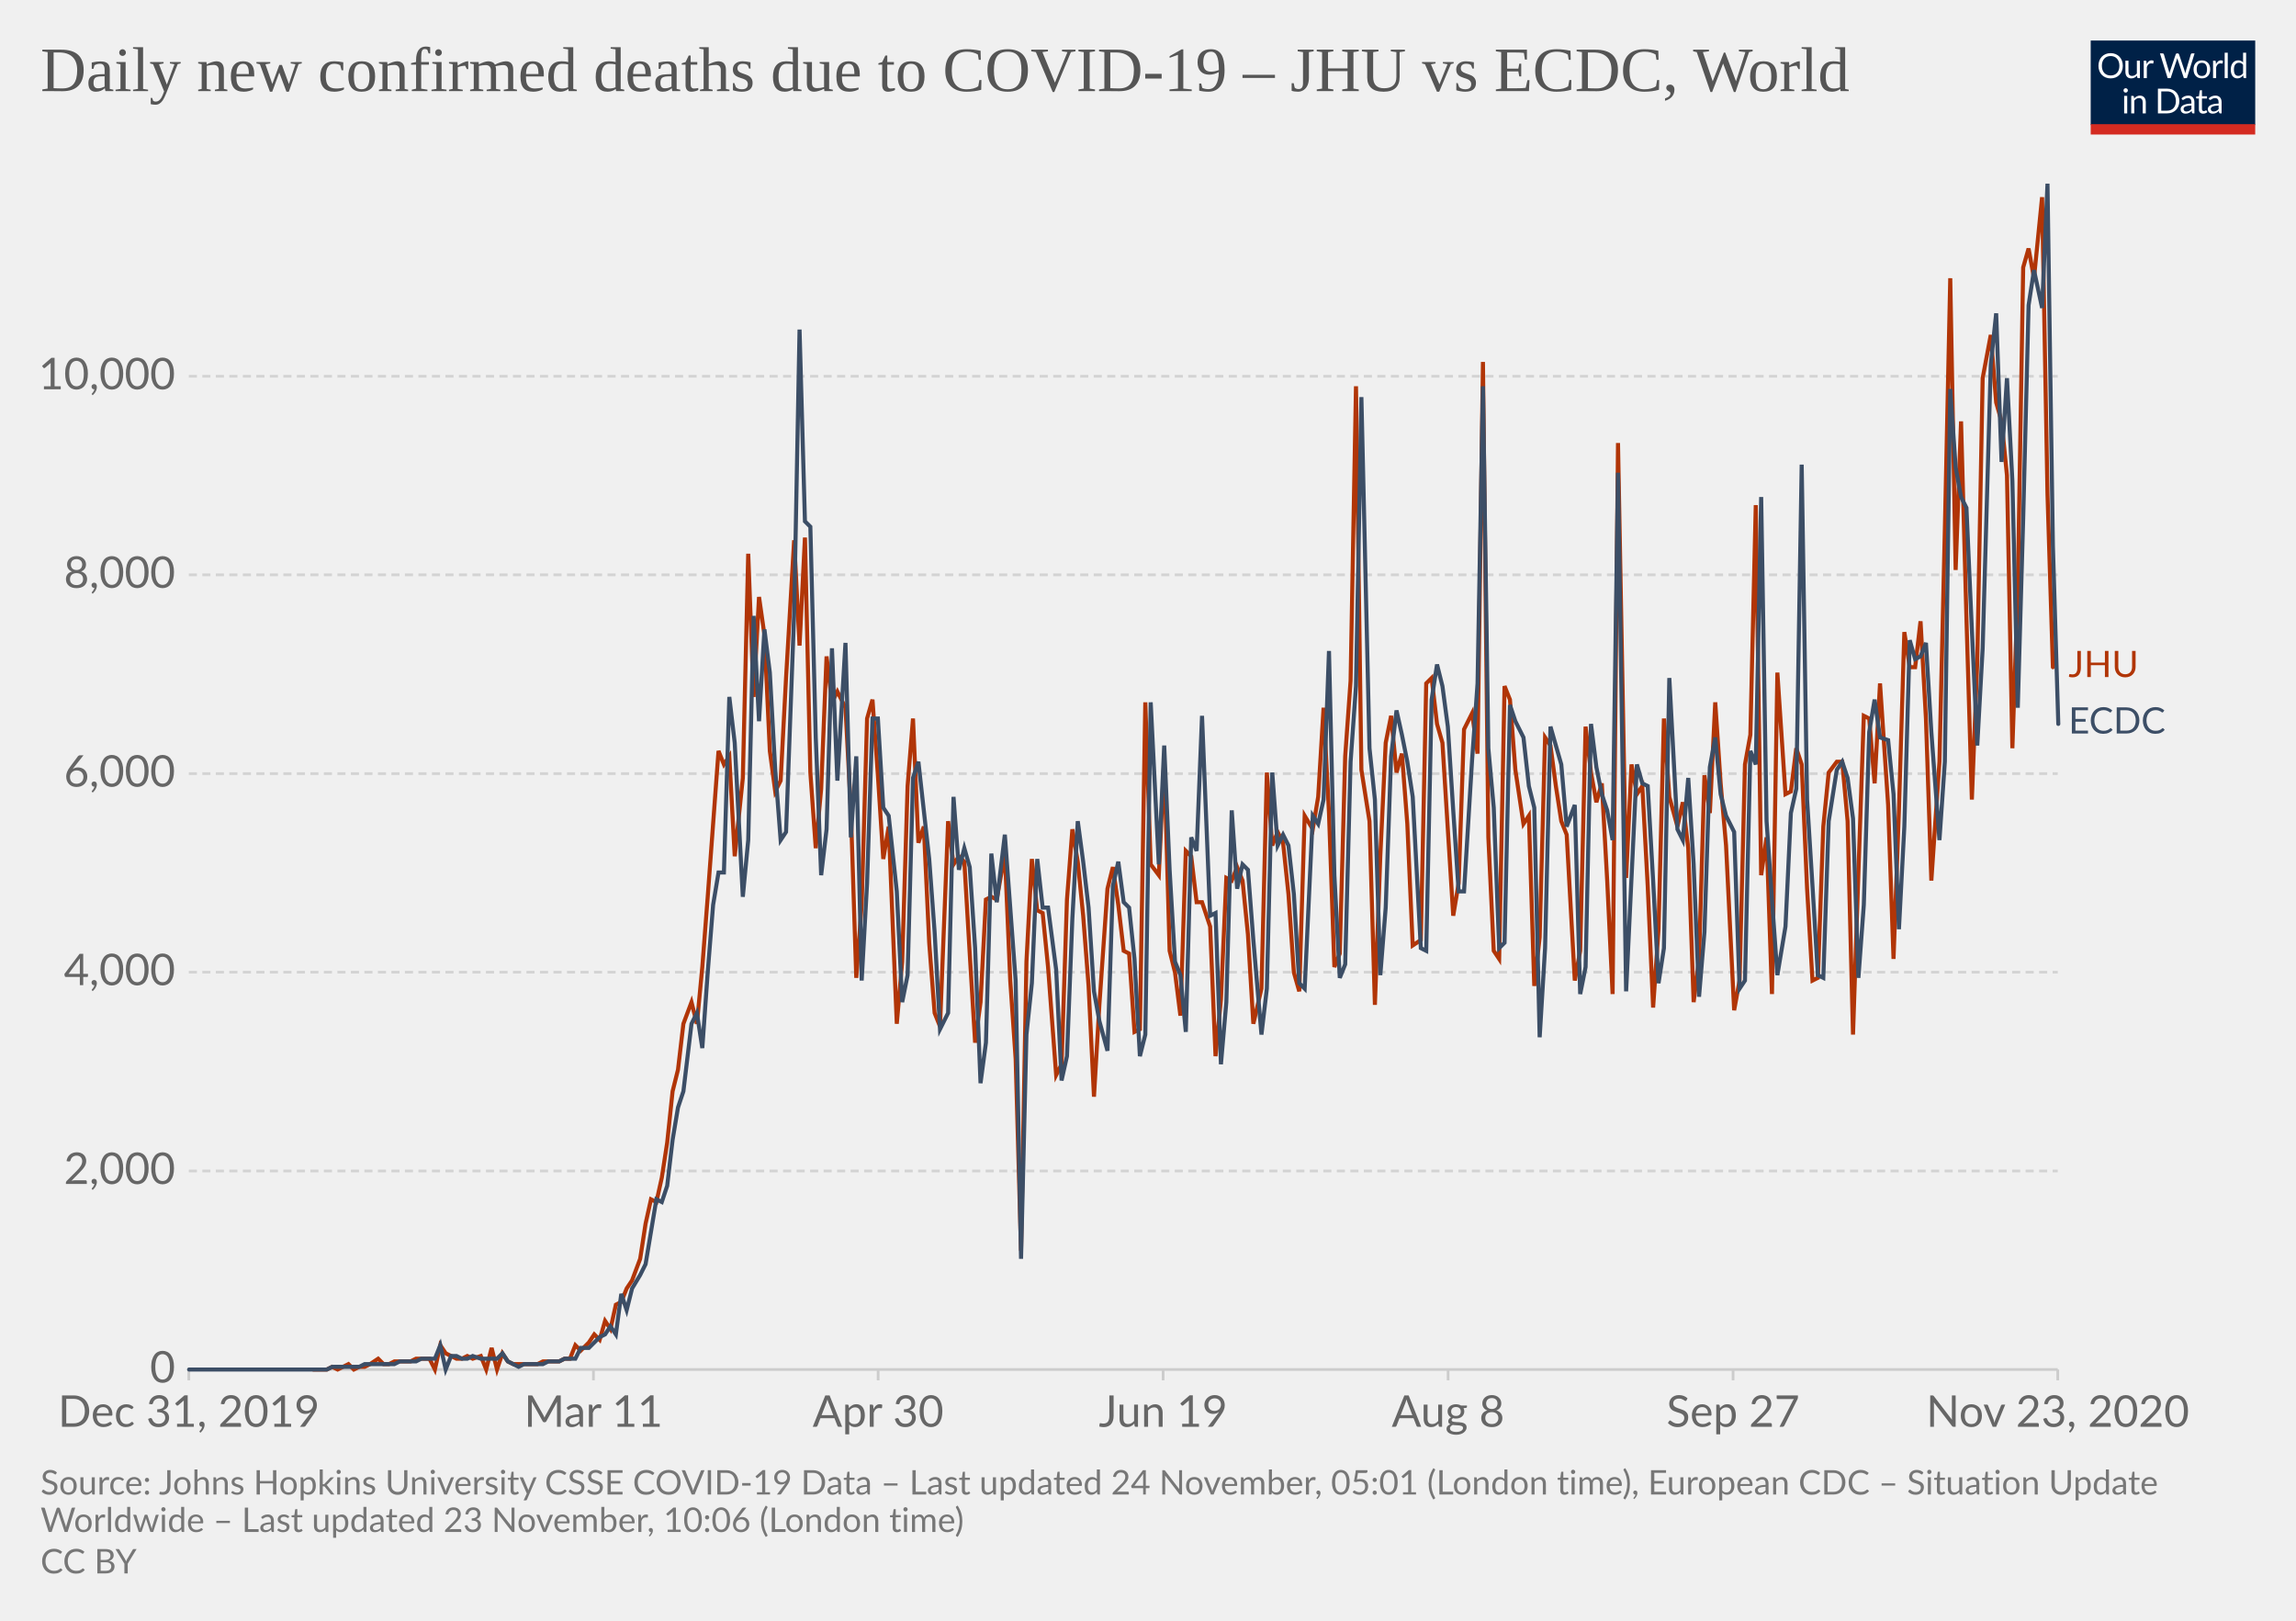
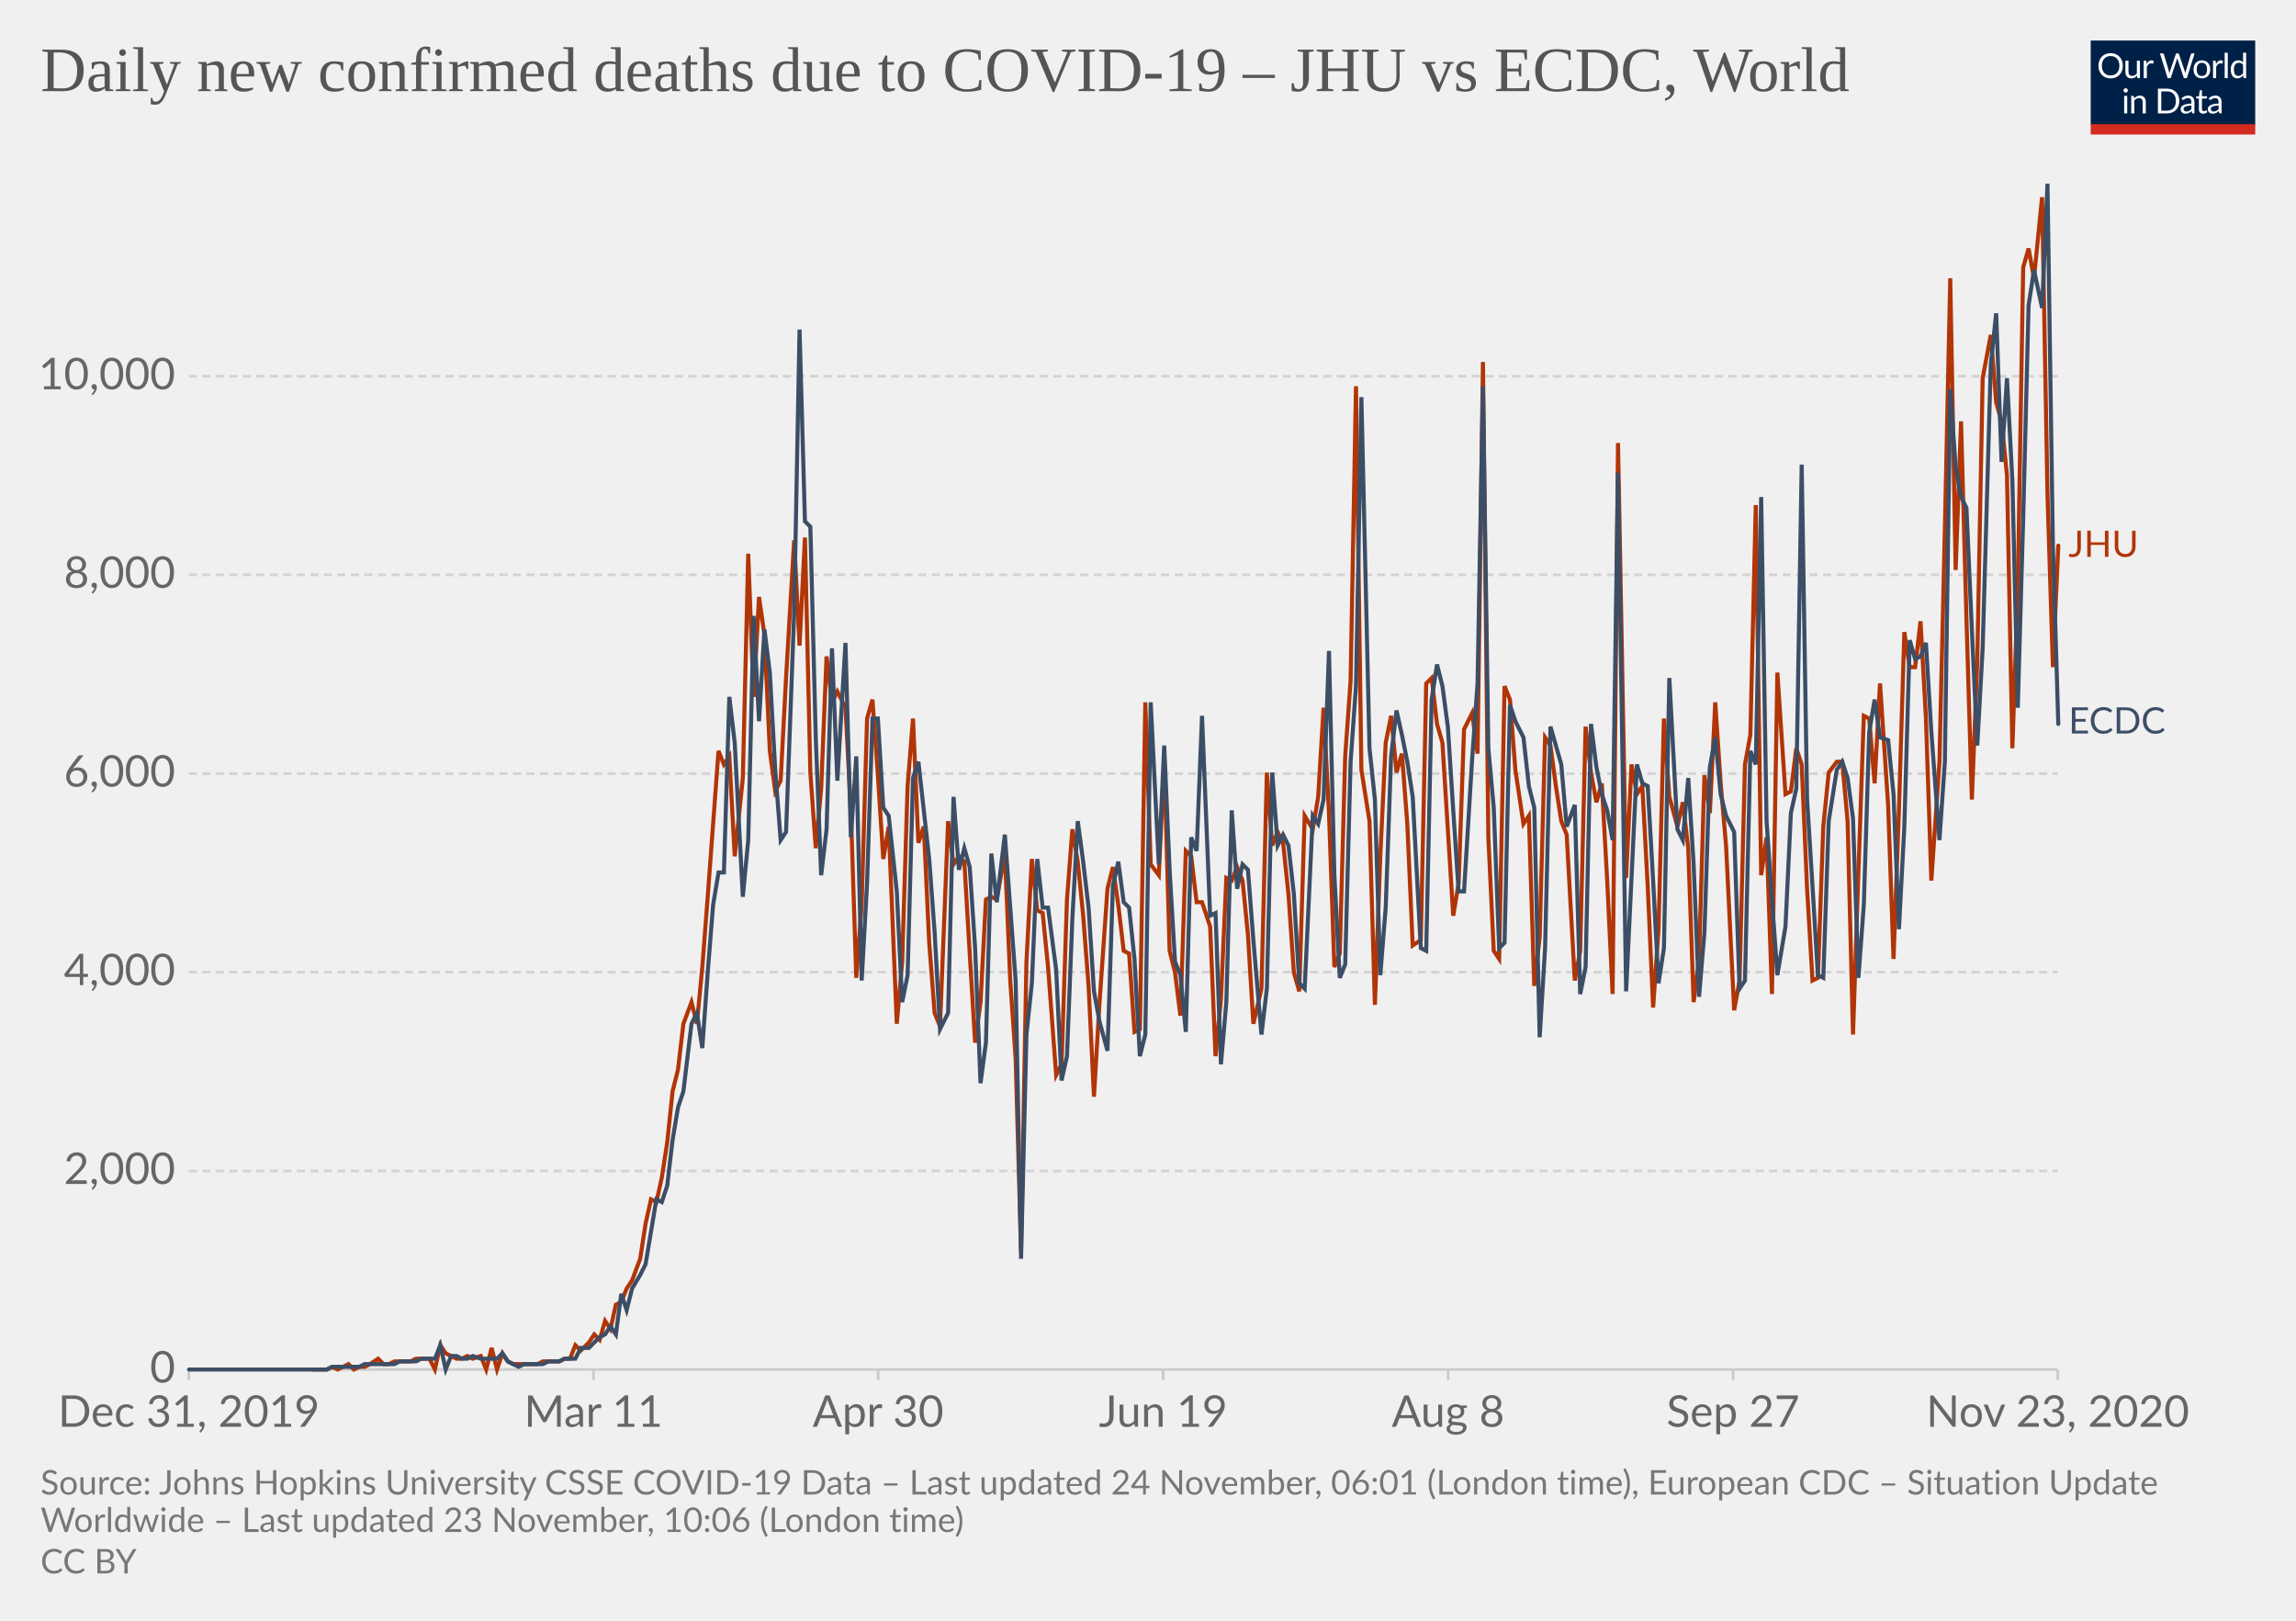
<svg xmlns="http://www.w3.org/2000/svg" version="1.1" style="background-color:#fff;-webkit-font-smoothing:antialiased" width="850" height="600" viewBox="0 0 850 600" font-family="Lato,'Helvetica Neue',Helvetica,Arial,sans-serif" font-size="18" text-rendering="optimizeLegibility">
  <g class="HeaderView">
    <g transform="matrix(.29 0 0 .29 774 15)">
      <svg width="210" height="120" viewBox="0 0 210 120" fill="none">
        <g clip-path="url(#clip0)">
          <path d="M0 0h210v107.89H0V0z" fill="#002147" />
          <path d="M40.98 32.25c0 2.36-.38 4.53-1.12 6.51a14.26 14.26 0 01-8.1 8.4c-1.9.78-4.02 1.17-6.34 1.17a16.6 16.6 0 01-6.33-1.17 14.31 14.31 0 01-8.08-8.4 18.29 18.29 0 01-1.12-6.51c0-2.36.38-4.53 1.12-6.5a14.32 14.32 0 018.07-8.44c1.92-.8 4.03-1.19 6.34-1.19 2.32 0 4.43.4 6.34 1.19 1.92.8 3.56 1.9 4.93 3.34a14.87 14.87 0 013.17 5.1 18.1 18.1 0 011.12 6.5zm-4.38 0c0-1.94-.26-3.68-.8-5.22a10.91 10.91 0 00-2.24-3.89 9.68 9.68 0 00-3.52-2.46 11.95 11.95 0 00-4.62-.86c-1.68 0-3.21.28-4.6.86a9.88 9.88 0 00-3.54 2.46 10.91 10.91 0 00-2.24 3.9c-.53 1.53-.8 3.27-.8 5.2 0 1.94.27 3.68.8 5.22a11.17 11.17 0 002.24 3.9 10.01 10.01 0 003.55 2.44c1.38.56 2.9.83 4.6.83 1.7 0 3.24-.27 4.61-.83a9.8 9.8 0 003.52-2.44 11.17 11.17 0 002.25-3.9c.53-1.54.8-3.28.8-5.21zm26.22-6.54V48H60.5c-.56 0-.9-.27-1.05-.81l-.31-2.4a12.45 12.45 0 01-3.26 2.6c-1.2.64-2.58.96-4.13.96-1.22 0-2.3-.2-3.24-.6a6.52 6.52 0 01-2.33-1.7 7.37 7.37 0 01-1.43-2.67c-.3-1.04-.46-2.2-.46-3.45V25.7h3.91v14.22c0 1.68.38 2.99 1.15 3.91.77.93 1.96 1.39 3.54 1.39 1.16 0 2.24-.27 3.23-.82a10.42 10.42 0 002.8-2.28V25.7h3.91zm8.61 4.47a9.94 9.94 0 012.6-3.56 5.64 5.64 0 013.76-1.3c.47 0 .92.05 1.34.15.44.1.83.27 1.17.49l-.3 2.92c-.09.37-.3.55-.66.55-.2 0-.5-.04-.9-.13a6.21 6.21 0 00-3.24.18c-.54.2-1.03.5-1.47.92-.42.4-.81.9-1.17 1.5-.33.58-.64 1.26-.92 2.02V48H67.7V25.71h2.25c.42 0 .72.08.88.25.16.16.27.44.33.83l.26 3.39zm61.16-13.7L122.75 48h-3.82l-7.99-24.05a21.95 21.95 0 01-.42-1.58 38.36 38.36 0 01-.44 1.58L102.05 48h-3.83L88.4 16.47h3.54c.38 0 .7.1.95.29.26.2.43.43.5.73l6.52 21.9c.1.4.2.83.28 1.28.1.46.2.94.29 1.46l.3-1.46c.12-.47.25-.9.38-1.27l7.41-21.91c.1-.25.26-.48.51-.69.27-.22.58-.33.95-.33h1.23c.38 0 .69.1.92.29.24.2.41.43.53.73l7.4 21.9a28.4 28.4 0 01.68 2.62 29.52 29.52 0 01.52-2.61l6.54-21.91c.07-.27.23-.5.48-.7.27-.21.58-.32.95-.32h3.32zm9.35 8.88c1.63 0 3.1.27 4.4.82a9.43 9.43 0 015.46 5.94c.5 1.4.74 2.98.74 4.73 0 1.76-.25 3.34-.74 4.75a9.43 9.43 0 01-5.46 5.92c-1.3.52-2.77.79-4.4.79-1.64 0-3.12-.27-4.44-.8a9.42 9.42 0 01-3.35-2.3c-.92-1-1.63-2.2-2.13-3.61-.49-1.41-.73-3-.73-4.75s.24-3.33.73-4.73c.5-1.43 1.2-2.64 2.13-3.63a9.4 9.4 0 013.35-2.31c1.32-.55 2.8-.82 4.44-.82zm0 19.89c2.2 0 3.84-.73 4.93-2.2 1.08-1.48 1.63-3.54 1.63-6.18 0-2.66-.55-4.72-1.63-6.2-1.09-1.49-2.73-2.23-4.93-2.23-1.12 0-2.09.2-2.93.57a5.7 5.7 0 00-2.06 1.65 7.5 7.5 0 00-1.24 2.67c-.26 1.04-.4 2.22-.4 3.54 0 2.64.55 4.7 1.64 6.18 1.1 1.47 2.76 2.2 4.99 2.2zm17.97-15.07a9.94 9.94 0 012.6-3.56 5.64 5.64 0 013.76-1.3c.47 0 .91.05 1.34.15.44.1.83.27 1.16.49l-.28 2.92c-.09.37-.31.55-.66.55-.2 0-.5-.04-.9-.13a6.2 6.2 0 00-3.24.18c-.54.2-1.03.5-1.47.92-.43.4-.82.9-1.17 1.5a13.1 13.1 0 00-.92 2.02V48h-3.94V25.71h2.24c.43 0 .72.08.88.25.17.16.28.44.33.83l.27 3.39zm15.04-14.59V48h-3.92V15.6h3.92zm19.55 15.43a6.22 6.22 0 00-2.38-2.05 6.7 6.7 0 00-2.86-.6c-2.07 0-3.66.75-4.77 2.23-1.12 1.48-1.68 3.6-1.68 6.33 0 1.46.13 2.7.38 3.74a7.29 7.29 0 001.1 2.56 4.35 4.35 0 001.78 1.45c.7.3 1.5.46 2.4.46 1.29 0 2.41-.3 3.36-.88a9.6 9.6 0 002.67-2.49V31.02zm3.91-15.43V48h-2.33c-.56 0-.9-.27-1.06-.81l-.35-2.71a12.13 12.13 0 01-3.25 2.77 8.28 8.28 0 01-4.23 1.06 7.31 7.31 0 01-6.14-2.9c-.73-.96-1.3-2.15-1.69-3.57a18.35 18.35 0 01.07-9.48 11.29 11.29 0 011.89-3.7 8.7 8.7 0 017.06-3.34 7.96 7.96 0 016.12 2.62V15.59h3.91zM46.61 70.71V93H42.7V70.71h3.91zm.84-7c0 .39-.08.75-.24 1.09a2.81 2.81 0 01-1.52 1.47 2.67 2.67 0 01-2.16 0 2.9 2.9 0 01-1.45-1.47 2.67 2.67 0 010-2.16c.15-.35.35-.65.6-.9.25-.27.53-.47.85-.62a2.67 2.67 0 012.16 0c.35.15.65.35.9.62.27.25.47.55.62.9.16.34.24.7.24 1.08zm7.97 10.24c.49-.54 1-1.04 1.54-1.48a9.85 9.85 0 013.66-1.84 8.96 8.96 0 015.43.35c.94.4 1.72.97 2.33 1.71a7.36 7.36 0 011.43 2.67c.32 1.04.49 2.19.49 3.45V93h-3.94V78.81c0-1.69-.4-3-1.17-3.92-.76-.93-1.93-1.4-3.5-1.4a6.6 6.6 0 00-3.25.83c-1 .56-1.92 1.31-2.77 2.27V93h-3.94V70.71h2.35c.56 0 .9.28 1.04.82l.3 2.42zm57.7 3.3c0 2.36-.37 4.5-1.11 6.44a14.3 14.3 0 01-3.17 4.98 14.1 14.1 0 01-4.93 3.2c-1.9.76-4.02 1.13-6.33 1.13H85.8V61.47h11.77c2.31 0 4.42.39 6.33 1.15a13.8 13.8 0 018.1 8.18 17.75 17.75 0 011.12 6.45zm-4.37 0c0-1.94-.26-3.67-.8-5.2a10.94 10.94 0 00-2.23-3.87 9.57 9.57 0 00-3.53-2.42 12.23 12.23 0 00-4.61-.83h-7.5v24.62h7.5c1.7 0 3.24-.28 4.61-.84a9.7 9.7 0 003.53-2.4 10.94 10.94 0 002.24-3.87c.53-1.53.8-3.26.8-5.2zm19.8 5.72c-1.8.06-3.34.2-4.62.44-1.26.22-2.3.51-3.1.88-.8.36-1.37.8-1.74 1.3-.35.5-.53 1.05-.53 1.67 0 .58.1 1.1.3 1.52a3 3 0 00.76 1.05c.34.27.73.46 1.17.6.45.11.94.17 1.45.17a7.28 7.28 0 003.5-.81 11.95 11.95 0 002.82-2.2v-4.62zm-12.65-9.11a12.73 12.73 0 013.98-2.66c1.43-.59 3-.88 4.73-.88 1.25 0 2.36.2 3.33.61a6.81 6.81 0 013.94 4.38c.33 1.04.5 2.19.5 3.43V93h-1.74a1.8 1.8 0 01-.88-.18c-.2-.13-.36-.38-.48-.74l-.44-2.12c-.59.55-1.16 1.03-1.72 1.46a9.48 9.48 0 01-3.74 1.7c-.69.15-1.46.23-2.3.23-.87 0-1.69-.12-2.45-.35a5.34 5.34 0 01-3.34-2.93 6.64 6.64 0 01-.49-2.64c0-.88.25-1.72.73-2.53a6.33 6.33 0 012.35-2.17c1.09-.63 2.5-1.15 4.25-1.54 1.75-.41 3.89-.65 6.42-.7v-1.75c0-1.73-.37-3.03-1.12-3.91-.75-.9-1.84-1.34-3.28-1.34-.97 0-1.78.12-2.44.37-.64.23-1.2.5-1.7.81l-1.23.82c-.33.23-.67.35-1 .35-.27 0-.5-.07-.69-.2a2.1 2.1 0 01-.48-.53l-.7-1.25zm27.67 19.5c-1.76 0-3.12-.5-4.07-1.48-.94-.98-1.41-2.4-1.41-4.25V74h-2.68a.9.9 0 01-.6-.2c-.16-.14-.24-.36-.24-.66v-1.56l3.65-.46.9-6.89a.9.9 0 01.29-.52.88.88 0 01.62-.22H142v7.67h6.44V74H142v13.38c0 .94.22 1.63.68 2.09.45.45 1.04.68 1.76.68a3.21 3.21 0 001.85-.53l.55-.35c.16-.12.3-.18.41-.18.2 0 .4.13.55.38l1.15 1.87a7.45 7.45 0 01-2.44 1.5c-.96.35-1.94.52-2.95.52zm19.68-10.4c-1.8.07-3.34.21-4.62.45-1.26.22-2.3.51-3.1.88-.8.36-1.37.8-1.74 1.3-.35.5-.53 1.05-.53 1.67 0 .58.1 1.1.3 1.52.18.42.44.77.76 1.05.34.27.73.46 1.17.6.45.11.94.17 1.45.17a7.3 7.3 0 003.5-.81 12.04 12.04 0 002.82-2.2v-4.62zm-12.65-9.1a12.72 12.72 0 013.99-2.66c1.42-.59 3-.88 4.72-.88 1.25 0 2.36.2 3.33.61a6.81 6.81 0 013.94 4.38c.33 1.04.5 2.19.5 3.43V93h-1.74a1.8 1.8 0 01-.88-.18c-.2-.13-.36-.38-.48-.74l-.44-2.12c-.59.55-1.16 1.03-1.72 1.46a9.48 9.48 0 01-3.74 1.7c-.69.15-1.46.23-2.3.23-.87 0-1.69-.12-2.45-.35a5.33 5.33 0 01-3.34-2.93 6.62 6.62 0 01-.49-2.64c0-.88.25-1.72.73-2.53a6.33 6.33 0 012.35-2.17c1.09-.63 2.5-1.15 4.25-1.54a31.2 31.2 0 016.42-.7v-1.75c0-1.73-.37-3.03-1.12-3.91-.75-.9-1.84-1.34-3.28-1.34-.97 0-1.78.12-2.44.37-.64.23-1.2.5-1.7.81-.46.3-.87.57-1.22.82-.34.23-.68.35-1.02.35-.26 0-.49-.07-.68-.2a1.88 1.88 0 01-.48-.53l-.7-1.25z" fill="#fff" />
          <path fill="#D42B21" d="M0 106.79h210V120H0z" />
        </g>
        <defs>
          <clipPath id="clip0">
            <path fill="#fff" d="M0 0h210v120H0z" />
          </clipPath>
        </defs>
      </svg>
    </g>
    <a href="https://ourworldindata.org/grapher/covid-deaths-new-per-day-jhu-ecdc?tab=chart&amp;stackMode=absolute&amp;region=World" target="_blank" rel="noopener" font-family="&quot;Playfair Display&quot;,Georgia,&quot;Times New Roman&quot;,serif">
      <text font-size="23.4" x="15" y="33.7" fill="#555">
        <tspan x="15" y="33.72">Daily new confirmed deaths due to COVID-19 – JHU vs ECDC, World</tspan>
      </text>
    </a>
  </g>
  <g class="LineChart">
    <defs>
      <clipPath id="a">
        <path d="M59.9 0h830v920.4h-830z" />
      </clipPath>
    </defs>
    <g class="DualAxisView">
      <g class="HorizontalAxis">
        <path stroke="#ccc" d="M69.9 507v4M219.7 507v4M325.1 507v4M430.6 507v4M536.1 507v4M641.6 507v4M761.8 507v4" />
        <text x="69.9" y="528.2" fill="#666" text-anchor="middle" font-size="16.2">Dec 31, 2019</text>
        <text x="219.7" y="528.2" fill="#666" text-anchor="middle" font-size="16.2">Mar 11</text>
        <text x="325.1" y="528.2" fill="#666" text-anchor="middle" font-size="16.2">Apr 30</text>
        <text x="430.6" y="528.2" fill="#666" text-anchor="middle" font-size="16.2">Jun 19</text>
        <text x="536.1" y="528.2" fill="#666" text-anchor="middle" font-size="16.2">Aug 8</text>
        <text x="641.6" y="528.2" fill="#666" text-anchor="middle" font-size="16.2">Sep 27</text>
        <text x="761.8" y="528.2" fill="#666" text-anchor="middle" font-size="16.2">Nov 23, 2020</text>
      </g>
      <g class="VerticalAxis" fill="#666" dominant-baseline="middle" text-anchor="end" font-size="16.2">
        <text x="64.9" y="507">0</text>
        <text x="64.9" y="433.5">2,000</text>
        <text x="64.9" y="359.9">4,000</text>
        <text x="64.9" y="286.4">6,000</text>
        <text x="64.9" y="212.8">8,000</text>
        <text x="64.9" y="139.3">10,000</text>
      </g>
      <g class="AxisGridLines horizontalLines">
        <path stroke="#ccc" d="M69.9 507h691.89" />
        <path stroke="#d3d3d3" stroke-dasharray="3,2" d="M69.9 433.5h691.89M69.9 359.9h691.89M69.9 286.4h691.89M69.9 212.8h691.89M69.9 139.3h691.89" />
      </g>
    </g>
    <g clip-path="url(#a)">
      <g class="LineLabels" cursor="default">
        <g class="legendMark">
-           <text font-size="13.5" x="765.8" y="250.7" fill="#B13507">
-             <tspan x="765.79" y="250.65">JHU</tspan>
+           <text font-size="13.5" x="765.8" y="206.2" fill="#B13507">
+             <tspan x="765.79" y="206.15">JHU</tspan>
          </text>
        </g>
        <g class="legendMark">
          <text font-size="13.5" x="765.8" y="271.6" fill="#3C4E66">
            <tspan x="765.79" y="271.55">ECDC</tspan>
          </text>
        </g>
      </g>
      <g class="Lines">
        <g class="key-World_0">
-           <path stroke="#B13507" stroke-linecap="round" d="M116 507h5l2-1 2 1 2-1 2-1 2 2 2-1h2l2-1 3-2 2 2h2l2-1h6l2-1h5l2 4 2-9 2 3 2 1 2 1h2l2-1 2 1 3-1 2 5 2-8 2 8 2-6 2 3 2 1h9l2-1h6l2-1h2l2-5 2 2 3-3 2-3 2 2 2-7 2 3 2-9 2-1 2-5 2-3 3-8 2-13 2-9 2 1 2-9 2-13 2-19 2-8 2-17 3-8 2 8 2-21 2-26 2-27 2-27 2 5 2-3 2 37 3-29 2-83 2 53 2-37 2 14 2 43 2 15 2-4 2-38 3-51 2 39 2-40 2 87 2 28 2-22 2-49 2 17 2-4 3 6 2 38 2 62 2-27 2-69 2-7 2 28 2 31 2-12 3 73 2-23 2-65 2-25 2 46 2-6 2 43 2 26 2 5 3-76 2 16 2-3 2 2 2 34 2 33 2-15 2-38 2-1 2 1 3-17 2 47 2 29 2 71 2-107 2-38 2 19 2 1 2 20 3 40 2-4 2-61 2-26 2 12 2 20 2 26 2 41 2-34 3-43 2-8 2 14 2 17 2 1 2 29 2-1 2-121 2 60 3 4 2-43 2 71 2 8 2 16 2-61 2 2 2 17h2l3 9 2 48 2-21 2-45 2 1 2-5 2 5 2 20 2 33 3-13 2-80 2 27 2-5 2 4 2 19 2 29 2 7 2-65 3 5 2-12 2-33 2 39 2 57 2-5 2-73 2-28 2-109 2 142 3 19 2 68 2-55 2-42 2-10 2 21 2-7 2 26 2 45 3-2 2-95 2-2 2 17 2 7 2 32 2 32 2-12 2-57 3-6 2 15 2-145 2 176 2 42 2 3 2-101 2 5 2 26 3 20 2-3 2 63 2-18 2-74 2 3 2 15 2 13 2 5 3 54 2-11 2-83 2 17 2 11 2-7 2 36 2 42 2-204 3 161 2-42 2 11 2-3 2 37 2 45 2-29 2-78 2 29 3 11 2-9 2 17 2 57 2-16 2-68 2 14 2-41 2 30 2 23 3 61 2-11 2-80 2-11 2-85 2 137 2-14 2 58 2-119 3 45 2-1 2-16 2 6 2 46 2 34 2-1 2-56 2-20 3-4h2l2 22 2 79 2-60 2-58 2 1 2 24 2-37 3 45 2 57 2-55 2-66 2 13h2l2-17 2 36 2 60 3-44 2-86 2-93 2 108 2-55 2 73 2 67 2-51 2-105 3-16 2 25 2 7 2 20 2 101 2-59 2-119 2-7 2 11 3-30 2 110 2 64" fill="none" stroke-width="1.5" />
+           <path stroke="#B13507" stroke-linecap="round" d="M116 507h5l2-1 2 1 2-1 2-1 2 2 2-1h2l2-1 3-2 2 2h2l2-1h6l2-1h5l2 4 2-9 2 3 2 1 2 1h2l2-1 2 1 3-1 2 5 2-8 2 8 2-6 2 3 2 1h9l2-1h6l2-1h2l2-5 2 2 3-3 2-3 2 2 2-7 2 3 2-9 2-1 2-5 2-3 3-8 2-13 2-9 2 1 2-9 2-13 2-19 2-8 2-17 3-8 2 8 2-21 2-26 2-27 2-27 2 5 2-3 2 37 3-29 2-83 2 53 2-37 2 14 2 43 2 15 2-4 2-38 3-51 2 39 2-40 2 87 2 28 2-22 2-49 2 17 2-4 3 6 2 38 2 62 2-27 2-69 2-7 2 28 2 31 2-12 3 73 2-23 2-65 2-25 2 46 2-6 2 43 2 26 2 5 3-76 2 16 2-3 2 2 2 34 2 33 2-15 2-38 2-1 2 1 3-17 2 47 2 29 2 71 2-107 2-38 2 19 2 1 2 20 3 40 2-4 2-61 2-26 2 12 2 20 2 26 2 41 2-34 3-43 2-8 2 14 2 17 2 1 2 29 2-1 2-121 2 60 3 4 2-43 2 71 2 8 2 16 2-61 2 2 2 17h2l3 9 2 48 2-21 2-45 2 1 2-5 2 5 2 20 2 33 3-13 2-80 2 27 2-5 2 4 2 19 2 29 2 7 2-65 3 5 2-12 2-33 2 39 2 57 2-5 2-73 2-28 2-109 2 142 3 19 2 68 2-55 2-42 2-10 2 21 2-7 2 26 2 45 3-2 2-95 2-2 2 17 2 7 2 32 2 32 2-12 2-57 3-6 2 15 2-145 2 176 2 42 2 3 2-101 2 5 2 26 3 20 2-3 2 63 2-18 2-74 2 3 2 15 2 13 2 5 3 54 2-11 2-83 2 17 2 11 2-7 2 36 2 42 2-204 3 161 2-42 2 11 2-3 2 37 2 45 2-29 2-78 2 29 3 11 2-9 2 17 2 57 2-16 2-68 2 14 2-41 2 30 2 23 3 61 2-11 2-80 2-11 2-85 2 137 2-14 2 58 2-119 3 45 2-1 2-16 2 6 2 46 2 34 2-1 2-56 2-20 3-4h2l2 22 2 79 2-60 2-58 2 1 2 24 2-37 3 45 2 57 2-55 2-66 2 13h2l2-17 2 36 2 60 3-44 2-86 2-93 2 108 2-55 2 73 2 67 2-51 2-105 3-16 2 25 2 7 2 20 2 101 2-59 2-119 2-7 2 11 3-30 2 110 2 64 2-45" fill="none" stroke-width="1.5" />
        </g>
        <g class="key-World_1">
          <path stroke="#3C4E66" stroke-linecap="round" d="M70 507h51l2-1h10l2-1h11l2-1h6l2-1h5l2-5 2 9 2-5h2l2 1h2l2-1 3 1h6l2-2 2 3 2 1 2 1 2-1h7l2-1h4l2-1h4l2-4h3l2-2 2-2 2-1 2-3 2 3 2-15 2 6 2-8 3-5 2-4 2-12 2-12 2 1 2-6 2-17 2-12 2-6 3-25 2-4 2 13 2-28 2-25 2-12h2l2-65 2 17 3 57 2-21 2-83 2 39 2-34 2 16 2 36 2 26 2-3 3-81 2-105 2 71 2 2 2 78 2 51 2-17 2-67 2 49 3-51 2 72 2-30 2 83 2-36 2-61h2l2 33 2 3 3 28 2 41 2-10 2-73 2-6 2 18 2 18 2 27 2 36 3-6 2-80 2 27 2-8 2 7 2 30 2 50 2-15 2-70 2 18 3-25 2 27 2 27 2 103 2-83 2-19 2-46 2 18h2l3 23 2 41 2-9 2-51 2-36 2 15 2 17 2 31 2 11 3 11 2-61 2-9 2 15 2 2 2 19 2 36 2-8 2-123 3 60 2-44 2 46 2 34 2 5 2 21 2-72 2 5 2-50 3 74 2-1 2 56 2-23 2-71 2 29 2-9 2 2 2 26 3 35 2-17 2-80 2 27 2-4 2 4 2 18 2 33 2 2 3-64 2 3 2-9 2-55 2 83 2 38 2-5 2-75 2-28 2-107 3 130 2 19 2 65 2-25 2-56 2-17 2 9 2 10 2 13 3 56 2 1 2-93 2-13 2 8 2 15 2 31 2 30h2l3-49 2-28 2-110 2 134 2 22 2 52 2-2 2-88 2 6 3 6 2 18 2 8 2 85 2-33 2-82 2 7 2 7 2 23 3-8 2 70 2-10 2-90 2 16 2 10 2 6 2 11 2-136 3 192 2-42 2-42 2 7 2 1 2 35 2 38 2-13 2-100 3 56 2 4 2-23 2 32 2 49 2-24 2-61 2-11 2 21 2 8 3 6 2 58 2-3 2-85 2 5 2-99 2 120 2 29 2 28 3-18 2-42 2-9 2-120 2 124 2 32 2 33 2 1 2-58 3-19 2-3 2 6 2 15 2 59 2-27 2-64 2-12 2 14 3 1 2 20 2 50 2-38 2-69 2 7 2-1 2-5 2 33 3 40 2-29 2-138 2 29 2 11 2 4 2 45 2 43 2-36 3-105 2-19 2 55 2-31 2 38 2 84 2-70 2-79 2-13 3 14 2-46 2 134 2 66" fill="none" stroke-width="1.5" />
        </g>
      </g>
    </g>
  </g>
  <g class="SourcesFooter" fill="#777">
    <g class="clickable" fill="#777">
      <text font-size="12.6" x="15" y="553.3">
-         <tspan x="15" y="553.28">Source: Johns Hopkins University CSSE COVID-19 Data – Last updated 24 November, 05:01 (London time), European CDC – Situation Update</tspan>
+         <tspan x="15" y="553.28">Source: Johns Hopkins University CSSE COVID-19 Data – Last updated 24 November, 06:01 (London time), European CDC – Situation Update</tspan>
        <tspan x="15" y="567.14">Worldwide – Last updated 23 November, 10:06 (London time)</tspan>
      </text>
    </g>
    <text font-size="12.6" x="15" y="582.5">
      <tspan x="15" y="582.48">
        <a class="cclogo" href="http://creativecommons.org/licenses/by/4.0/deed.en_US" target="_blank" fill="#777">CC BY</a>
      </tspan>
    </text>
  </g>
</svg>
